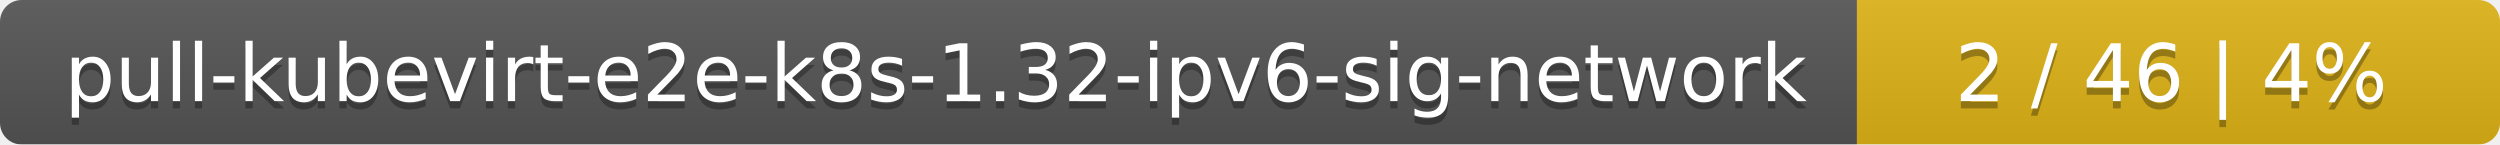
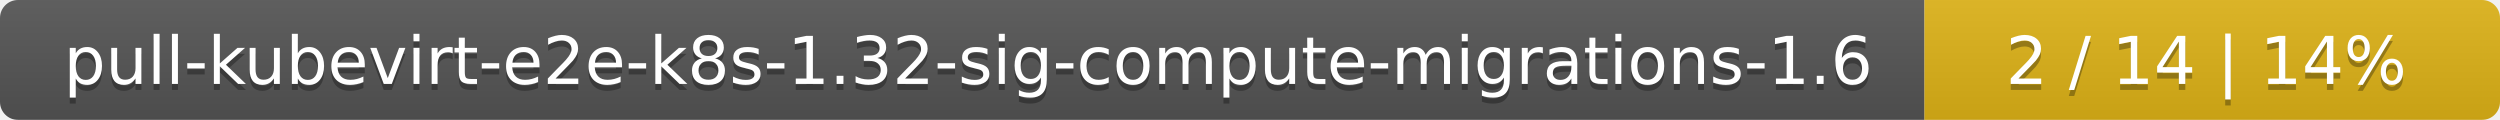
- <svg xmlns="http://www.w3.org/2000/svg" width="346" height="20">
+ <svg xmlns="http://www.w3.org/2000/svg" width="417" height="20">
  <linearGradient id="smooth" x2="0" y2="100%">
    <stop offset="0" stop-color="#bbb" stop-opacity=".1" />
    <stop offset="1" stop-opacity=".1" />
  </linearGradient>
  <mask id="round">
-     <rect width="346" height="20" rx="3" fill="#fff" />
+     <rect width="417" height="20" rx="3" fill="#fff" />
  </mask>
  <g mask="url(#round)">
-     <rect width="257" height="20" fill="#555" />
-     <rect x="257" width="89" height="20" fill="#dfb317" />
-     <rect width="346" height="20" fill="url(#smooth)" />
+     <rect width="321" height="20" fill="#555" />
+     <rect x="321" width="96" height="20" fill="#dfb317" />
+     <rect width="417" height="20" fill="url(#smooth)" />
  </g>
  <g fill="#fff" text-anchor="middle" font-family="DejaVu Sans,Verdana,Geneva,sans-serif" font-size="11">
-     <text x="129.5" y="15" fill="#010101" fill-opacity=".3">pull-kubevirt-e2e-k8s-1.32-ipv6-sig-network</text>
-     <text x="129.5" y="14">pull-kubevirt-e2e-k8s-1.32-ipv6-sig-network</text>
-     <text x="300.5" y="15" fill="#010101" fill-opacity=".3">2 / 46    |    4%</text>
-     <text x="300.5" y="14">2 / 46    |    4%</text>
+     <text x="161.5" y="15" fill="#010101" fill-opacity=".3">pull-kubevirt-e2e-k8s-1.32-sig-compute-migrations-1.6</text>
+     <text x="161.5" y="14">pull-kubevirt-e2e-k8s-1.32-sig-compute-migrations-1.6</text>
+     <text x="368" y="15" fill="#010101" fill-opacity=".3">2 / 14    |    14%</text>
+     <text x="368" y="14">2 / 14    |    14%</text>
  </g>
</svg>
